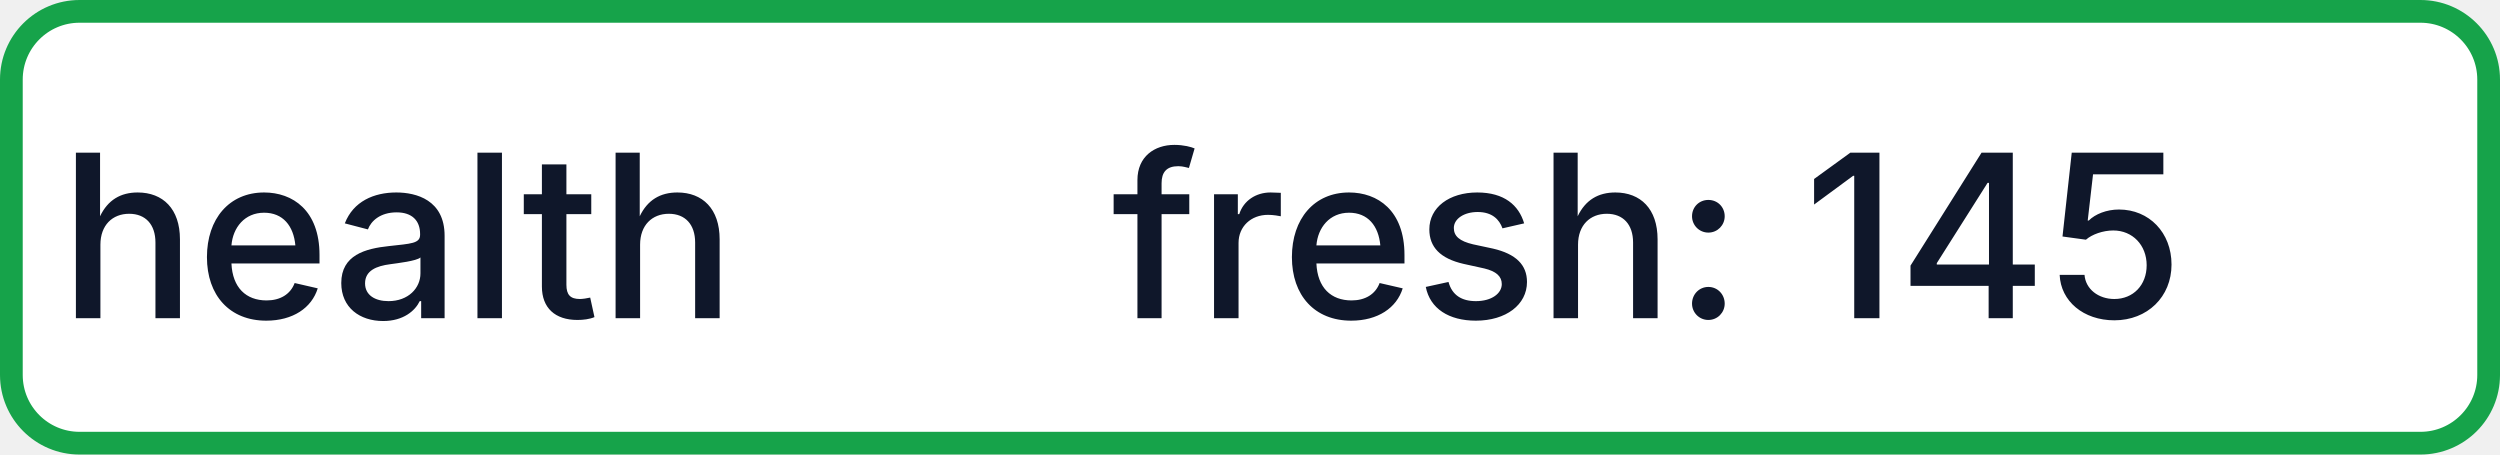
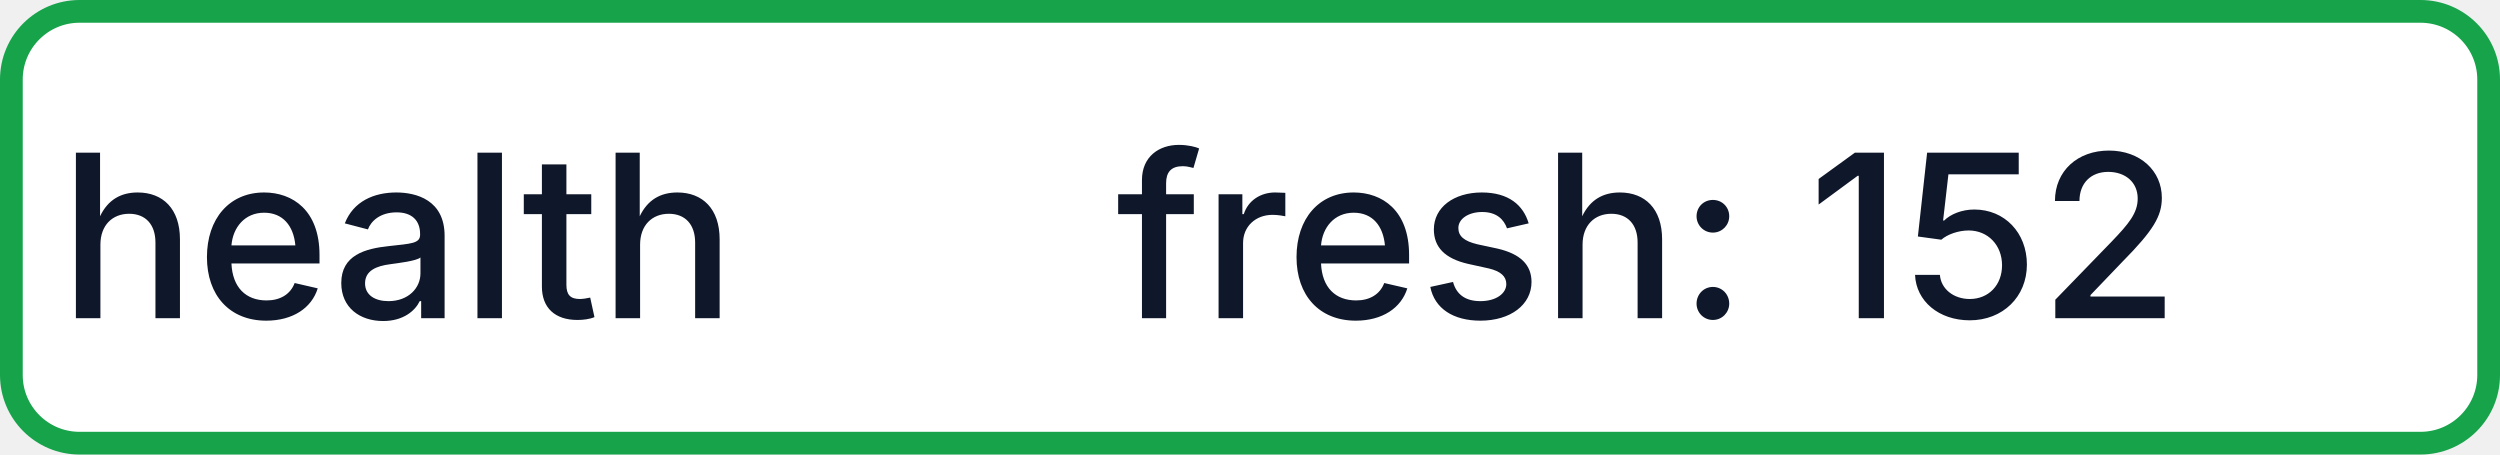
- <svg xmlns="http://www.w3.org/2000/svg" width="110" height="20" role="img" aria-label="health: fresh: 145">
+ <svg xmlns="http://www.w3.org/2000/svg" width="110" height="20" role="img" aria-label="health: fresh: 152">
  <rect x="0.5" y="0.5" width="109" height="19" rx="3" fill="#FFFFFF" stroke="#16A34A" stroke-width="1" />
  <g fill="#0F172A" text-anchor="middle" font-family="-apple-system,BlinkMacSystemFont,Segoe UI,sans-serif" font-size="10" font-weight="500">
    <text x="17.5" y="14">health</text>
-     <text x="72.5" y="14" textLength="68" lengthAdjust="spacingAndGlyphs">fresh: 145</text>
+     <text x="72.5" y="14" textLength="68" lengthAdjust="spacingAndGlyphs">fresh: 152</text>
  </g>
</svg>
